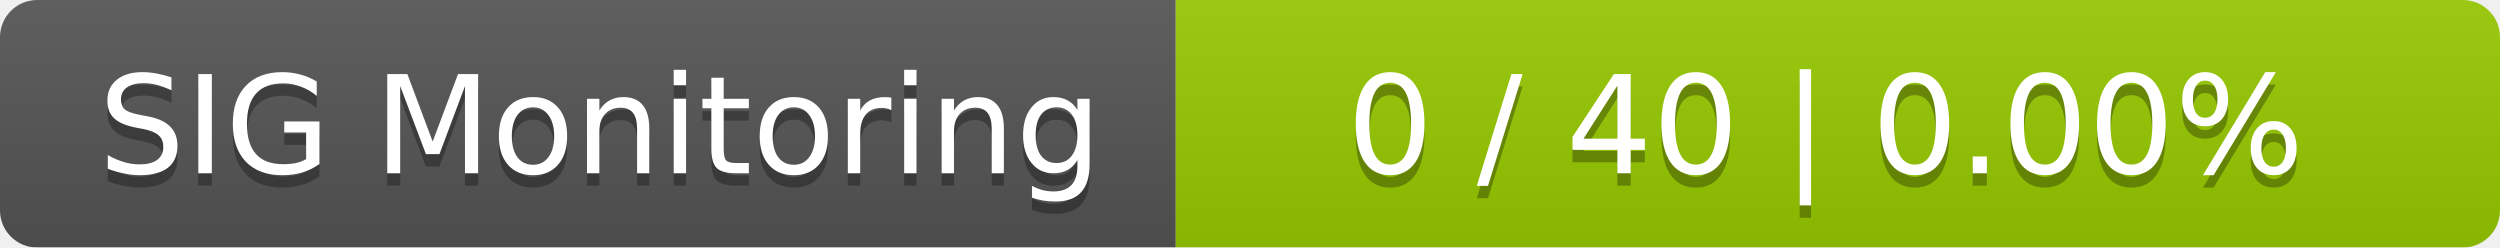
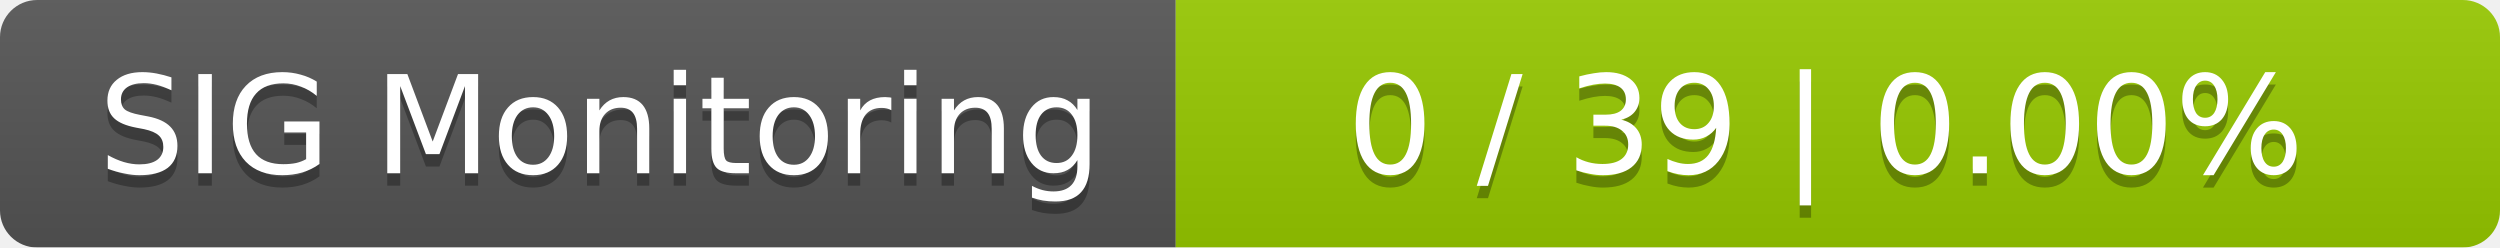
<svg xmlns="http://www.w3.org/2000/svg" width="202" height="20">
  <linearGradient id="smooth" x2="0" y2="100%">
    <stop offset="0" stop-color="#bbb" stop-opacity=".1" />
    <stop offset="1" stop-opacity=".1" />
  </linearGradient>
  <mask id="round">
    <rect width="202" height="20" rx="3" fill="#fff" />
  </mask>
  <g mask="url(#round)">
    <rect width="95" height="20" fill="#555" />
    <rect x="95" width="107" height="20" fill="#97ca00" />
    <rect width="202" height="20" fill="url(#smooth)" />
  </g>
  <g fill="#fff" text-anchor="middle" font-family="DejaVu Sans,Verdana,Geneva,sans-serif" font-size="11">
    <text x="48.5" y="15" fill="#010101" fill-opacity=".3">SIG Monitoring</text>
    <text x="48.5" y="14">SIG Monitoring</text>
-     <text x="147.5" y="15" fill="#010101" fill-opacity=".3">0 / 40    |    0.00%</text>
-     <text x="147.5" y="14">0 / 40    |    0.00%</text>
+     <text x="147.5" y="15" fill="#010101" fill-opacity=".3">0 / 39    |    0.00%</text>
+     <text x="147.5" y="14">0 / 39    |    0.00%</text>
  </g>
</svg>
